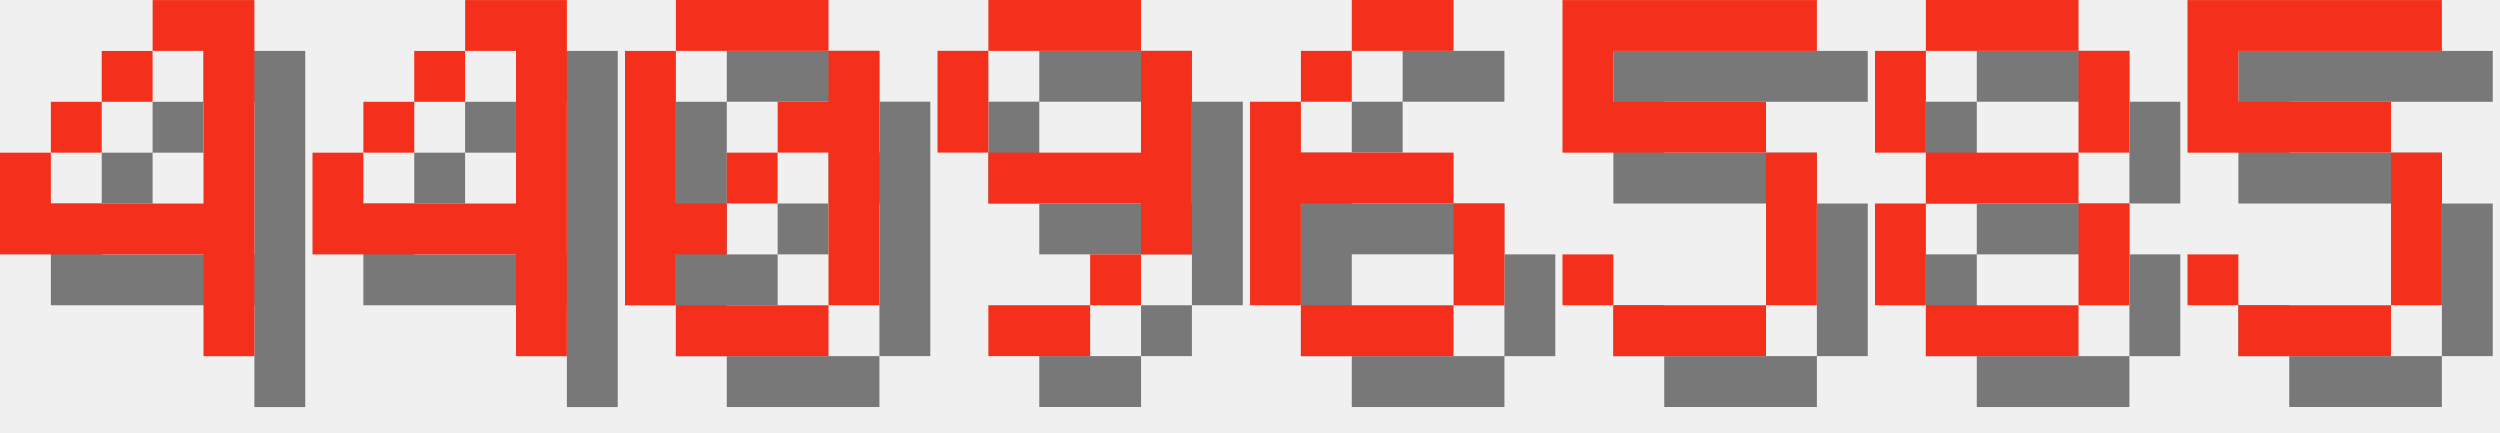
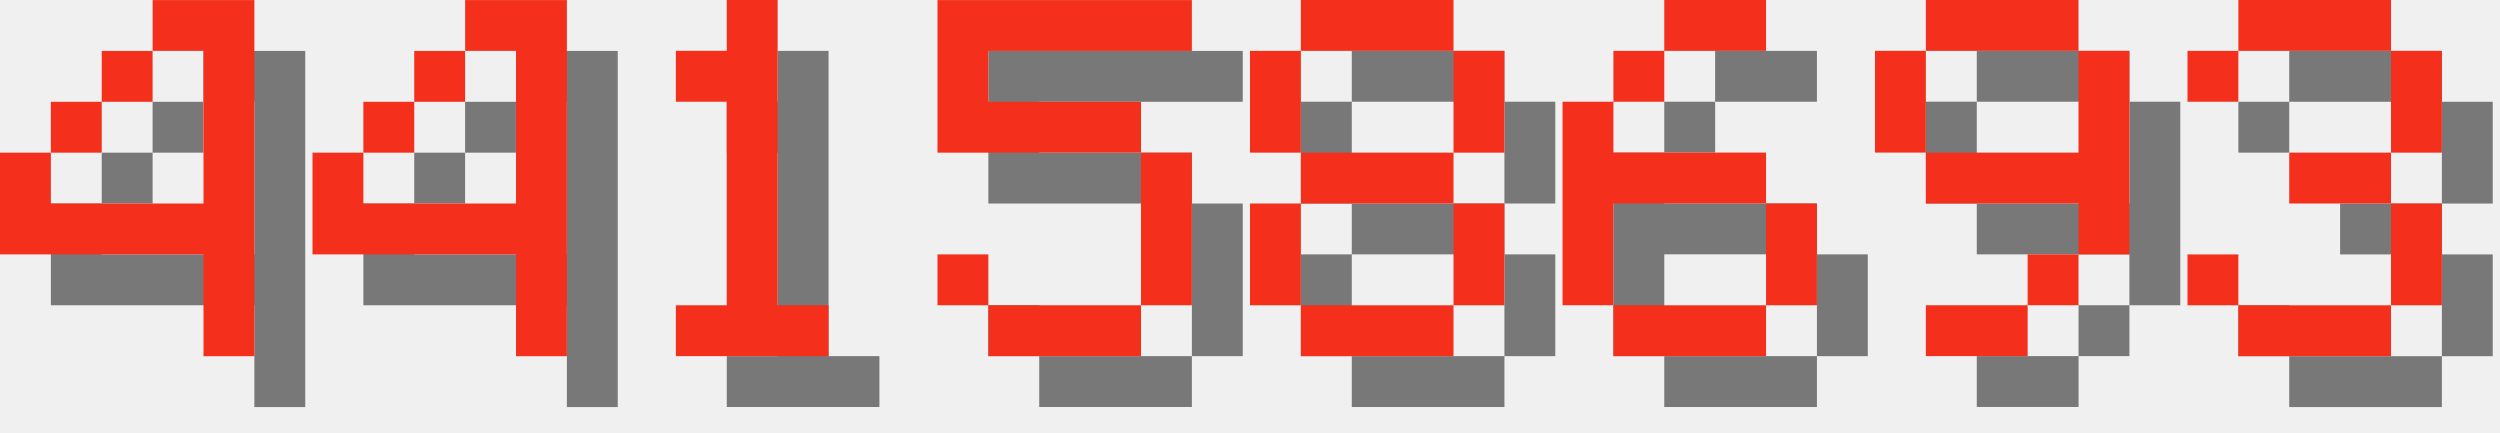
<svg xmlns="http://www.w3.org/2000/svg" version="1.1" width="208.0" height="36">
  <style>
        .text-foreground {
            fill: #F4301C;
        }
        .text-shadow {
            fill: #000000;
            fill-opacity: 0.5;
        }
    </style>
  <g class="digit" id="digit_4" transform="translate(0.0, 0), scale(4)">
    <path id="digit_4_shadow" class="text-shadow" d="m4.233 1.058v1.058h1.058v3.175h-3.175v-1.058h-1.058v2.117h4.233v2.117h1.058v-7.408h-2.117zm-2.117 3.175h1.058v-1.058h-1.058v1.058zm1.058-1.058h1.058v-1.058h-1.058v1.058z" fill-opacity=".5" style="paint-order:stroke fill markers" />
    <path id="digit_4_fg" class="text-foreground" d="m3.175 0v1.058h1.058v3.175h-3.175v-1.058h-1.058v2.117h4.233v2.117h1.058v-7.408h-2.117zm-2.117 3.175h1.058v-1.058h-1.058v1.058zm1.058-1.058h1.058v-1.058h-1.058v1.058z" fill="#fff" style="paint-order:stroke fill markers" />
  </g>
  <g class="digit" id="digit_4" transform="translate(26.0, 0), scale(4)">
    <path id="digit_4_shadow" class="text-shadow" d="m4.233 1.058v1.058h1.058v3.175h-3.175v-1.058h-1.058v2.117h4.233v2.117h1.058v-7.408h-2.117zm-2.117 3.175h1.058v-1.058h-1.058v1.058zm1.058-1.058h1.058v-1.058h-1.058v1.058z" fill-opacity=".5" style="paint-order:stroke fill markers" />
    <path id="digit_4_fg" class="text-foreground" d="m3.175 0v1.058h1.058v3.175h-3.175v-1.058h-1.058v2.117h4.233v2.117h1.058v-7.408h-2.117zm-2.117 3.175h1.058v-1.058h-1.058v1.058zm1.058-1.058h1.058v-1.058h-1.058v1.058z" fill="#fff" style="paint-order:stroke fill markers" />
  </g>
-   <g class="digit" id="digit_0" transform="translate(52.0, 0), scale(4)">
-     <path id="digit_0_shadow" class="text-shadow" d="m2.117 1.058v1.058h3.175v-1.058h-3.175zm3.175 1.058v1.058h-1.058v1.058h1.058v3.175h1.058v-5.292h-1.058zm0 5.292h-3.175v1.058h3.175v-1.058zm-3.175 0v-1.058h1.058v-1.058h-1.058v-3.175h-1.058v5.292h1.058zm1.058-2.117h1.058v-1.058h-1.058v1.058z" fill-opacity=".5" style="paint-order:stroke fill markers" />
-     <path id="digit_0_fg" class="text-foreground" d="m1.058 0v1.058h3.175v-1.058h-3.175zm3.175 1.058v1.058h-1.058v1.058h1.058v3.175h1.058v-5.292h-1.058zm0 5.292h-3.175v1.058h3.175v-1.058zm-3.175 0v-1.058h1.058v-1.058h-1.058v-3.175h-1.058v5.292h1.058zm1.058-2.117h1.058v-1.058h-1.058v1.058z" fill="#fff" style="paint-order:stroke fill markers" />
+   <g class="digit" id="digit_1" transform="translate(52.0, 0), scale(4)">
+     <path id="digit_1_shadow" class="text-shadow" d="m2.117 2.117v1.058h1.058v4.233h-1.058v1.058h3.175v-1.058h-1.058v-6.35h-1.058v1.058h-1.058z" fill-opacity=".5" style="paint-order:stroke fill markers" />
+     <path id="digit_1_fg" class="text-foreground" d="m1.058 1.058v1.058h1.058v4.233h-1.058v1.058h3.175v-1.058h-1.058v-6.35h-1.058v1.058h-1.058z" fill="#fff" style="paint-order:stroke fill markers" />
  </g>
-   <g class="digit" id="digit_9" transform="translate(78.0, 0), scale(4)">
+   <g class="digit" id="digit_5" transform="translate(78.0, 0), scale(4)">
+     <path id="digit_5_shadow" class="text-shadow" d="m1.058 1.058v3.175h4.233v3.175h-3.175v-1.058h-1.058v1.058h1.058v1.058h3.175v-1.058h1.058v-3.175h-1.058v-1.058h-3.175v-1.058h4.233v-1.058h-5.292z" fill-opacity=".5" style="paint-order:stroke fill markers" />
+     <path id="digit_5_fg" class="text-foreground" d="m0 0v3.175h4.233v3.175h-3.175v-1.058h-1.058v1.058h1.058v1.058h3.175v-1.058h1.058v-3.175h-1.058v-1.058h-3.175v-1.058h4.233v-1.058h-5.292z" fill="#fff" style="paint-order:stroke fill markers" />
+   </g>
+   <g class="digit" id="digit_8" transform="translate(104.0, 0), scale(4)">
+     <path id="digit_8_shadow" class="text-shadow" d="m2.117 1.058v1.058h3.175v-1.058h-3.175zm3.175 1.058v2.117h1.058v-2.117h-1.058zm0 2.117h-3.175v1.058h3.175v-1.058zm0 1.058v2.117h1.058v-2.117h-1.058zm0 2.117h-3.175v1.058h3.175v-1.058zm-3.175 0v-2.117h-1.058v2.117h1.058zm0-3.175v-2.117h-1.058v2.117h1.058z" fill-opacity=".5" style="paint-order:stroke fill markers" />
+     <path id="digit_8_fg" class="text-foreground" d="m1.058 0v1.058h3.175v-1.058h-3.175zm3.175 1.058v2.117h1.058v-2.117h-1.058zm0 2.117h-3.175v1.058h3.175v-1.058zm0 1.058v2.117h1.058v-2.117h-1.058zm0 2.117h-3.175v1.058h3.175v-1.058zm-3.175 0v-2.117h-1.058v2.117h1.058zm0-3.175v-2.117h-1.058v2.117h1.058z" fill="#fff" style="paint-order:stroke fill markers" />
+   </g>
+   <g class="digit" id="digit_6" transform="translate(130.0, 0), scale(4)">
+     <path id="digit_6_shadow" class="text-shadow" d="m3.175 1.058v1.058h2.117v-1.058h-2.117zm0 1.058h-1.058v1.058h1.058v-1.058zm-1.058 1.058h-1.058v4.233h1.058v-2.117h3.175v-1.058h-3.175v-1.058zm3.175 2.117v2.117h1.058v-2.117h-1.058zm0 2.117h-3.175v1.058h3.175v-1.058z" fill-opacity=".5" style="paint-order:stroke fill markers" />
+     <path id="digit_6_fg" class="text-foreground" d="m2.117 0v1.058h2.117v-1.058h-2.117zm0 1.058h-1.058v1.058h1.058v-1.058zm-1.058 1.058h-1.058v4.233h1.058v-2.117h3.175v-1.058h-3.175v-1.058zm3.175 2.117v2.117h1.058v-2.117h-1.058zm0 2.117h-3.175v1.058h3.175v-1.058z" fill="#fff" style="paint-order:stroke fill markers" />
+   </g>
+   <g class="digit" id="digit_9" transform="translate(156.0, 0), scale(4)">
    <path id="digit_9_shadow" class="text-shadow" d="m2.117 1.058v1.058h3.175v-1.058h-3.175zm3.175 1.058v2.117h-3.175v1.058h3.175v1.058h1.058v-4.233h-1.058zm0 4.233h-1.058v1.058h1.058v-1.058zm-1.058 1.058h-2.117v1.058h2.117v-1.058zm-2.117-3.175v-2.117h-1.058v2.117h1.058z" fill-opacity=".5" style="paint-order:stroke fill markers" />
    <path id="digit_9_fg" class="text-foreground" d="m1.058 0v1.058h3.175v-1.058h-3.175zm3.175 1.058v2.117h-3.175v1.058h3.175v1.058h1.058v-4.233h-1.058zm0 4.233h-1.058v1.058h1.058v-1.058zm-1.058 1.058h-2.117v1.058h2.117v-1.058zm-2.117-3.175v-2.117h-1.058v2.117h1.058z" fill="#fff" style="paint-order:stroke fill markers" />
  </g>
-   <g class="digit" id="digit_6" transform="translate(104.0, 0), scale(4)">
-     <path id="digit_6_shadow" class="text-shadow" d="m3.175 1.058v1.058h2.117v-1.058h-2.117zm0 1.058h-1.058v1.058h1.058v-1.058zm-1.058 1.058h-1.058v4.233h1.058v-2.117h3.175v-1.058h-3.175v-1.058zm3.175 2.117v2.117h1.058v-2.117h-1.058zm0 2.117h-3.175v1.058h3.175v-1.058z" fill-opacity=".5" style="paint-order:stroke fill markers" />
-     <path id="digit_6_fg" class="text-foreground" d="m2.117 0v1.058h2.117v-1.058h-2.117zm0 1.058h-1.058v1.058h1.058v-1.058zm-1.058 1.058h-1.058v4.233h1.058v-2.117h3.175v-1.058h-3.175v-1.058zm3.175 2.117v2.117h1.058v-2.117h-1.058zm0 2.117h-3.175v1.058h3.175v-1.058z" fill="#fff" style="paint-order:stroke fill markers" />
-   </g>
-   <g class="digit" id="digit_5" transform="translate(130.0, 0), scale(4)">
-     <path id="digit_5_shadow" class="text-shadow" d="m1.058 1.058v3.175h4.233v3.175h-3.175v-1.058h-1.058v1.058h1.058v1.058h3.175v-1.058h1.058v-3.175h-1.058v-1.058h-3.175v-1.058h4.233v-1.058h-5.292z" fill-opacity=".5" style="paint-order:stroke fill markers" />
-     <path id="digit_5_fg" class="text-foreground" d="m0 0v3.175h4.233v3.175h-3.175v-1.058h-1.058v1.058h1.058v1.058h3.175v-1.058h1.058v-3.175h-1.058v-1.058h-3.175v-1.058h4.233v-1.058h-5.292z" fill="#fff" style="paint-order:stroke fill markers" />
-   </g>
-   <g class="digit" id="digit_8" transform="translate(156.0, 0), scale(4)">
-     <path id="digit_8_shadow" class="text-shadow" d="m2.117 1.058v1.058h3.175v-1.058h-3.175zm3.175 1.058v2.117h1.058v-2.117h-1.058zm0 2.117h-3.175v1.058h3.175v-1.058zm0 1.058v2.117h1.058v-2.117h-1.058zm0 2.117h-3.175v1.058h3.175v-1.058zm-3.175 0v-2.117h-1.058v2.117h1.058zm0-3.175v-2.117h-1.058v2.117h1.058z" fill-opacity=".5" style="paint-order:stroke fill markers" />
-     <path id="digit_8_fg" class="text-foreground" d="m1.058 0v1.058h3.175v-1.058h-3.175zm3.175 1.058v2.117h1.058v-2.117h-1.058zm0 2.117h-3.175v1.058h3.175v-1.058zm0 1.058v2.117h1.058v-2.117h-1.058zm0 2.117h-3.175v1.058h3.175v-1.058zm-3.175 0v-2.117h-1.058v2.117h1.058zm0-3.175v-2.117h-1.058v2.117h1.058z" fill="#fff" style="paint-order:stroke fill markers" />
-   </g>
-   <g class="digit" id="digit_5" transform="translate(182.0, 0), scale(4)">
-     <path id="digit_5_shadow" class="text-shadow" d="m1.058 1.058v3.175h4.233v3.175h-3.175v-1.058h-1.058v1.058h1.058v1.058h3.175v-1.058h1.058v-3.175h-1.058v-1.058h-3.175v-1.058h4.233v-1.058h-5.292z" fill-opacity=".5" style="paint-order:stroke fill markers" />
-     <path id="digit_5_fg" class="text-foreground" d="m0 0v3.175h4.233v3.175h-3.175v-1.058h-1.058v1.058h1.058v1.058h3.175v-1.058h1.058v-3.175h-1.058v-1.058h-3.175v-1.058h4.233v-1.058h-5.292z" fill="#fff" style="paint-order:stroke fill markers" />
+   <g class="digit" id="digit_3" transform="translate(182.0, 0), scale(4)">
+     <path id="digit_3_shadow" class="text-shadow" d="m1.058 2.117v1.058h1.058v-1.058h3.175v2.117h-2.117v1.058h2.117v2.117h-3.175v-1.058h-1.058v1.058h1.058v1.058h3.175v-1.058h1.058v-2.117h-1.058v-1.058h1.058v-2.117h-1.058v-1.058h-3.175v1.058h-1.058z" fill-opacity=".5" style="paint-order:stroke fill markers" />
+     <path id="digit_3_fg" class="text-foreground" d="m0 1.058v1.058h1.058v-1.058h3.175v2.117h-2.117v1.058h2.117v2.117h-3.175v-1.058h-1.058v1.058h1.058v1.058h3.175v-1.058h1.058v-2.117h-1.058v-1.058h1.058v-2.117h-1.058v-1.058h-3.175v1.058h-1.058z" fill="#fff" style="paint-order:stroke fill markers" />
  </g>
</svg>
